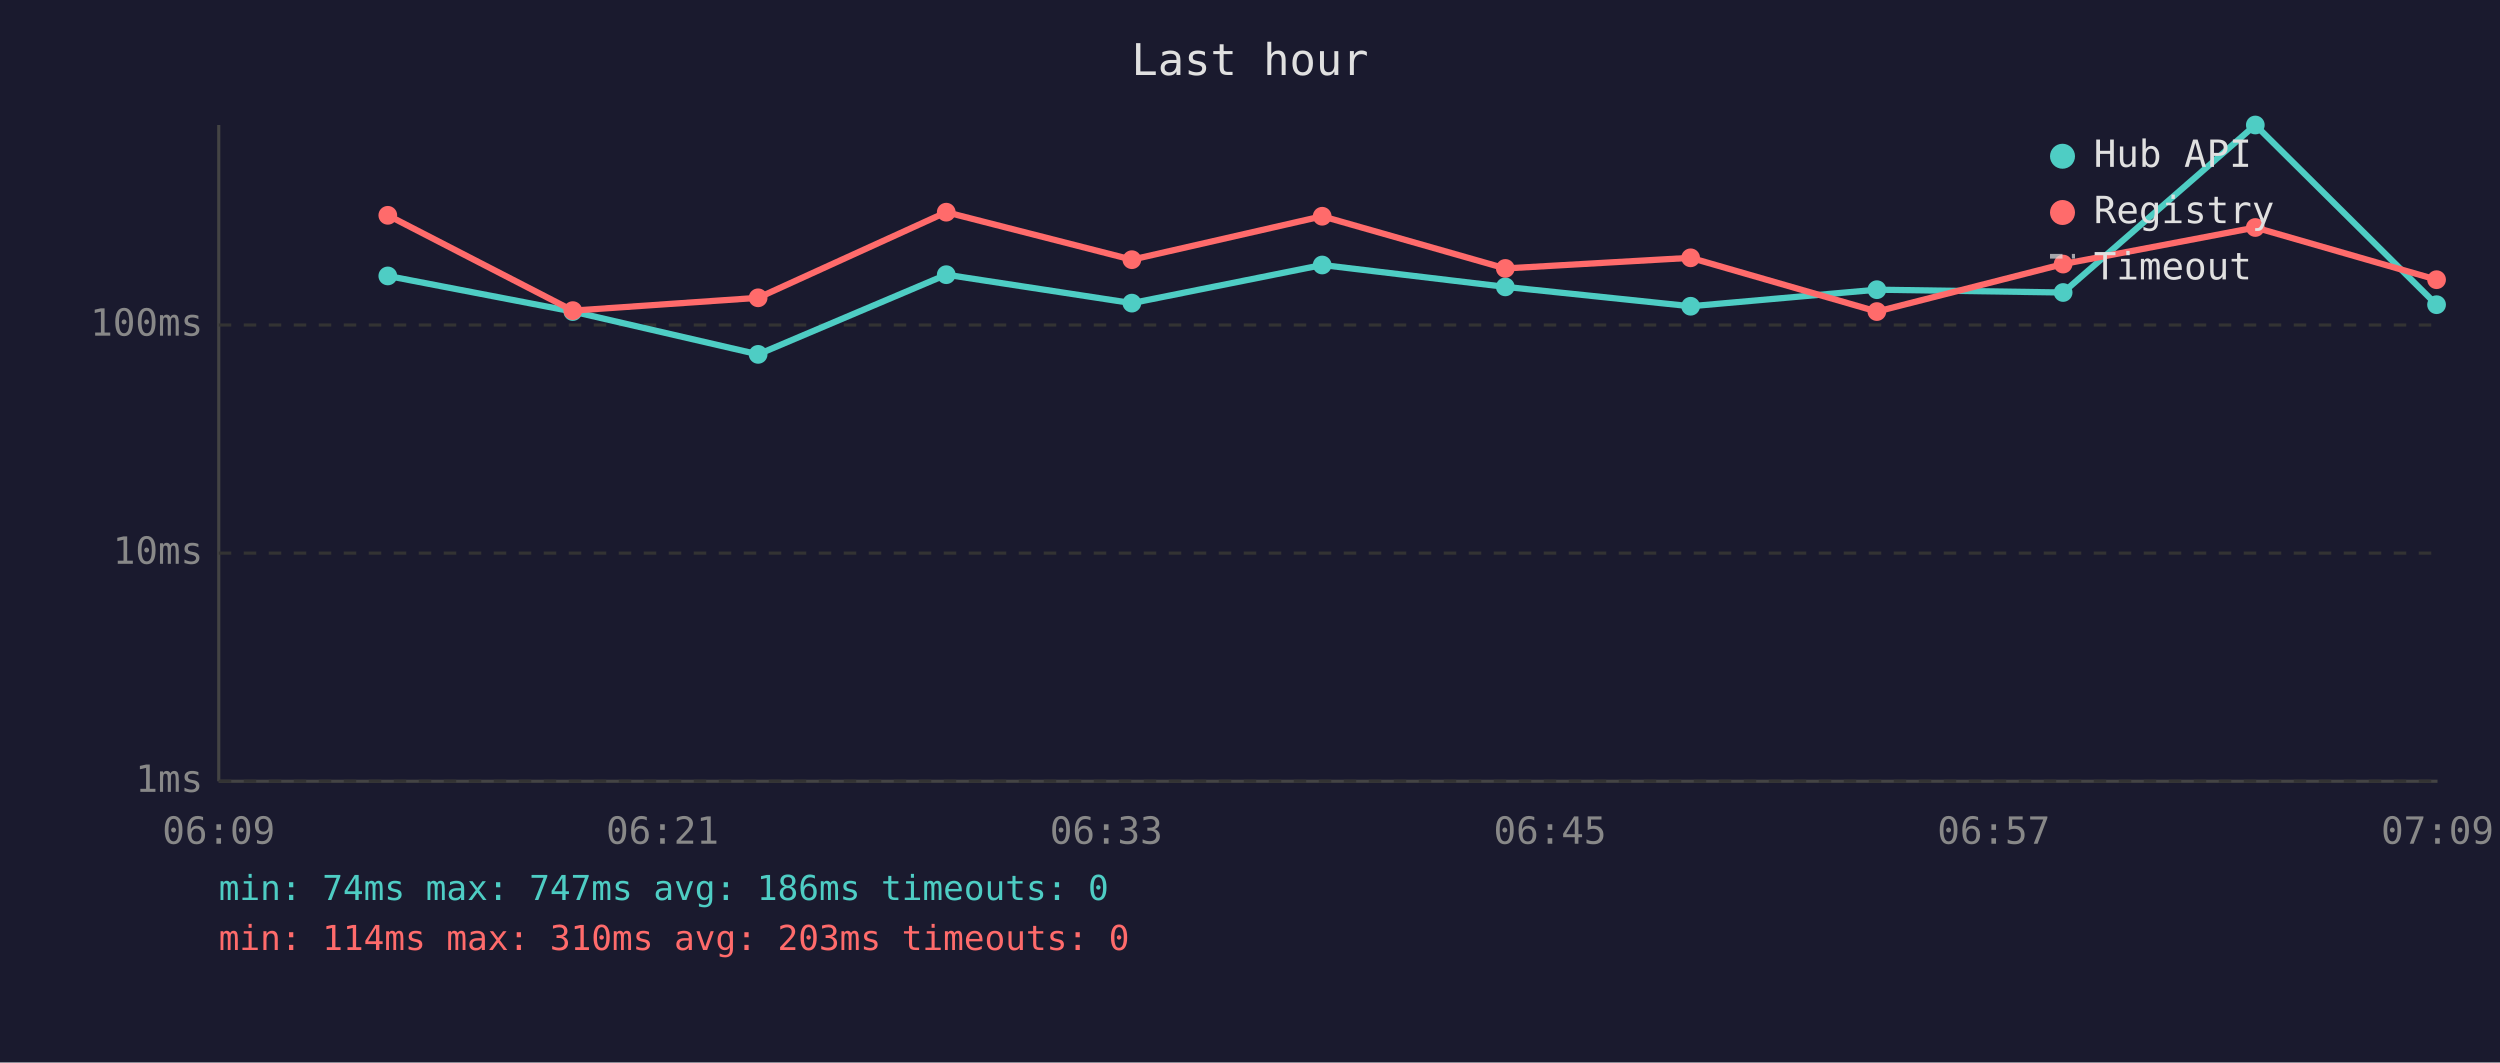
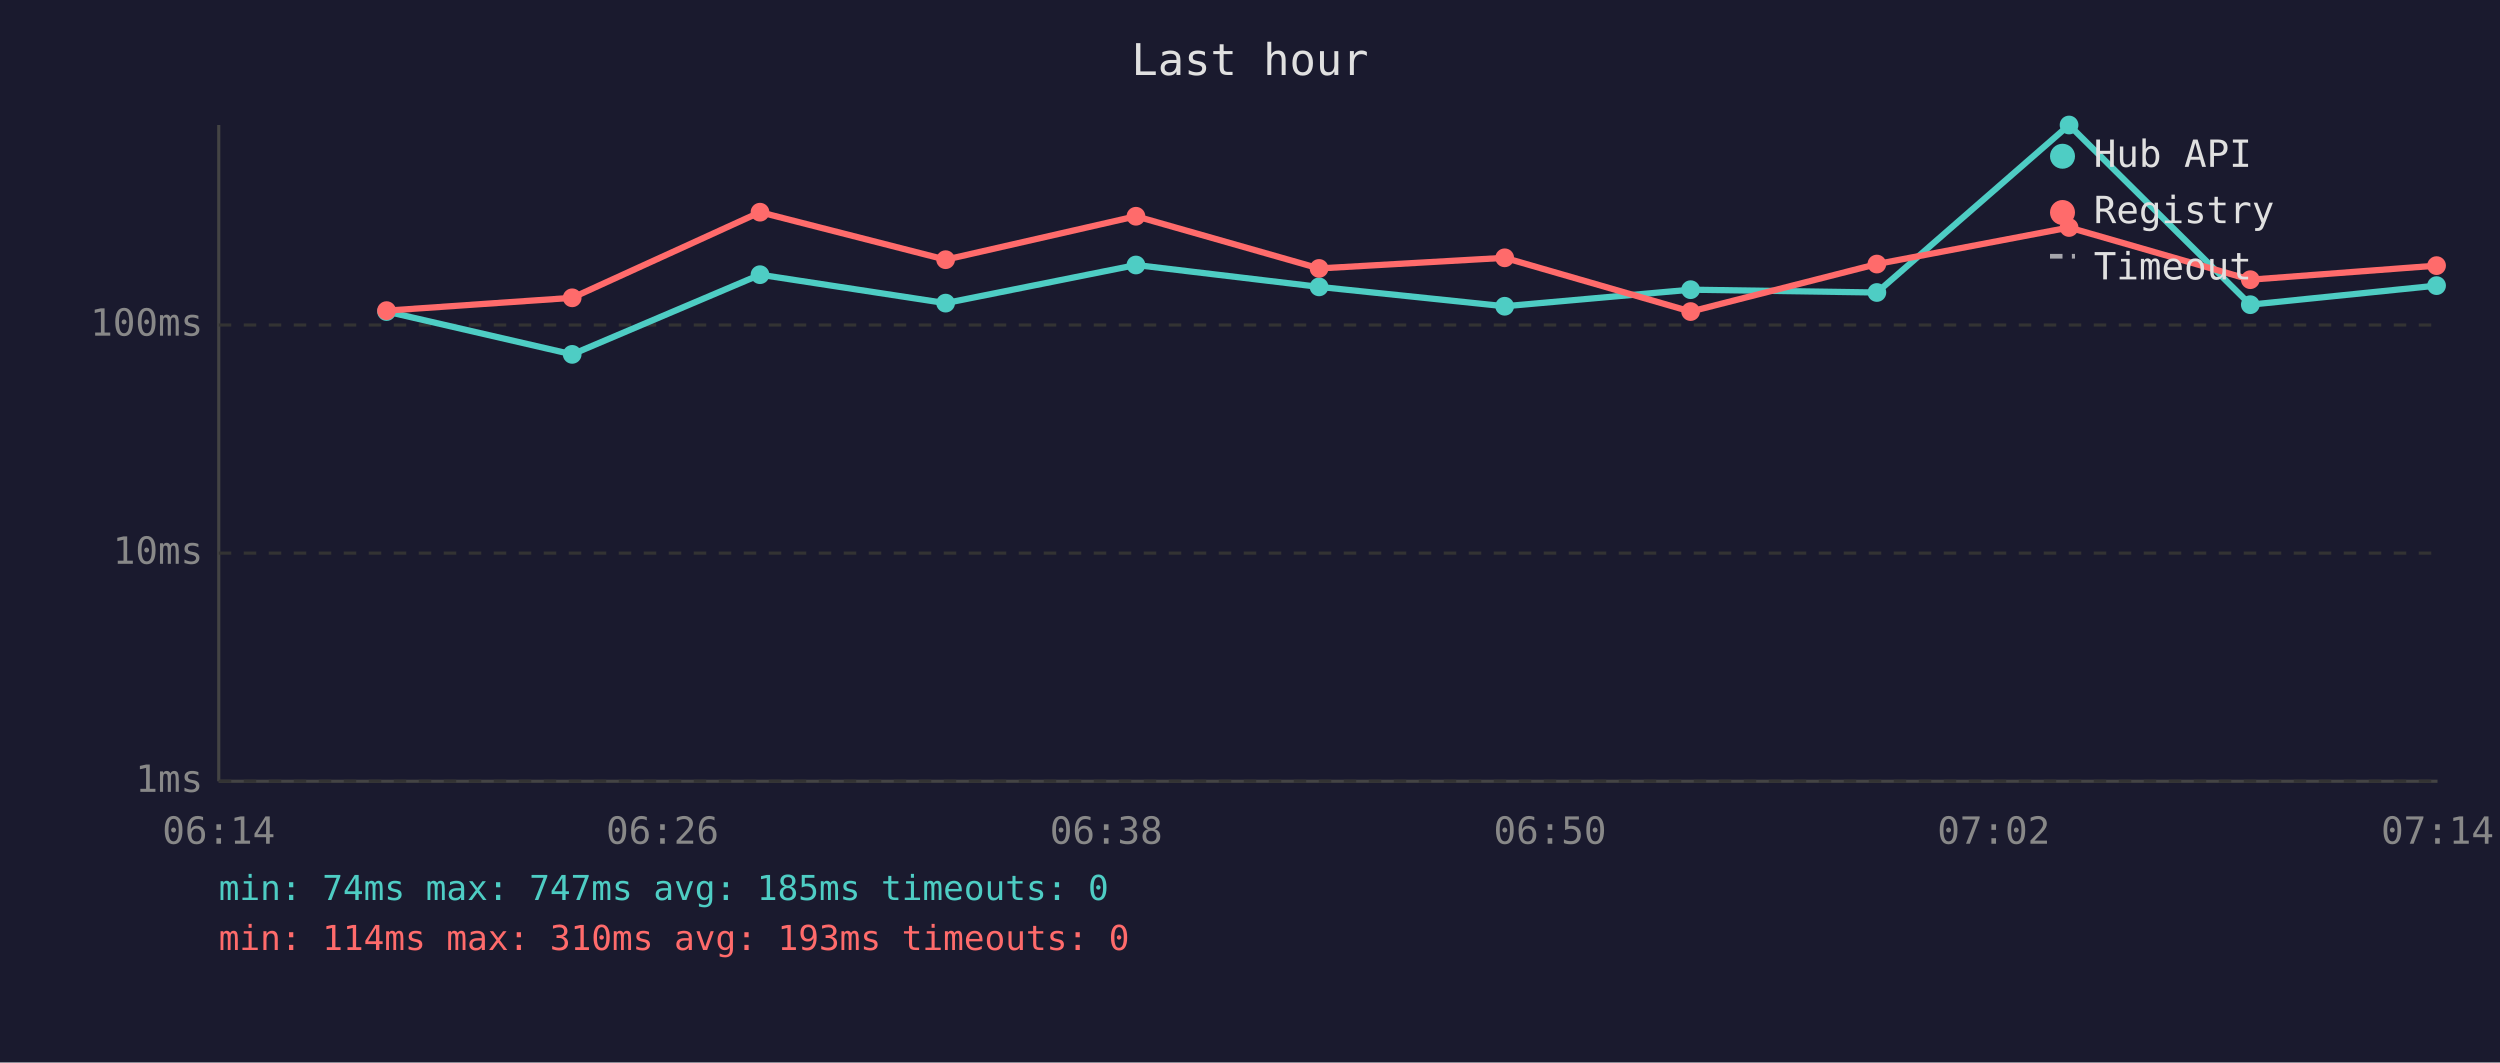
<svg xmlns="http://www.w3.org/2000/svg" viewBox="0 0 800 340" font-family="monospace" font-size="12">
  <rect width="800" height="340" fill="#1a1a2e" />
  <text x="400" y="24" fill="#e0e0e0" font-size="14" text-anchor="middle">Last hour</text>
  <line x1="70" y1="40" x2="70" y2="250" stroke="#444" stroke-width="1" />
  <line x1="70" y1="250" x2="780" y2="250" stroke="#444" stroke-width="1" />
  <line x1="70" y1="250" x2="780" y2="250" stroke="#333" stroke-width="1" stroke-dasharray="4" />
  <text x="65" y="250" fill="#888" text-anchor="end" dominant-baseline="middle">1ms</text>
  <line x1="70" y1="177" x2="780" y2="177" stroke="#333" stroke-width="1" stroke-dasharray="4" />
  <text x="65" y="177" fill="#888" text-anchor="end" dominant-baseline="middle">10ms</text>
  <line x1="70" y1="104" x2="780" y2="104" stroke="#333" stroke-width="1" stroke-dasharray="4" />
  <text x="65" y="104" fill="#888" text-anchor="end" dominant-baseline="middle">100ms</text>
-   <text x="70" y="270" fill="#888" text-anchor="middle">06:09</text>
-   <text x="212" y="270" fill="#888" text-anchor="middle">06:21</text>
-   <text x="354" y="270" fill="#888" text-anchor="middle">06:33</text>
-   <text x="496" y="270" fill="#888" text-anchor="middle">06:45</text>
-   <text x="638" y="270" fill="#888" text-anchor="middle">06:57</text>
-   <text x="780" y="270" fill="#888" text-anchor="middle">07:09</text>
-   <polyline points="124.1,88.3 183.3,99.7 242.6,113.4 302.8,87.9 362.2,97.0 423.1,84.8 481.7,91.8 541.0,98.0 600.6,92.7 660.2,93.6 721.7,40.0 779.7,97.5" fill="none" stroke="#4ecdc4" stroke-width="2" opacity="1" />
-   <circle cx="124.1" cy="88.3" r="3" fill="#4ecdc4" />
-   <circle cx="183.3" cy="99.7" r="3" fill="#4ecdc4" />
-   <circle cx="242.6" cy="113.4" r="3" fill="#4ecdc4" />
-   <circle cx="302.8" cy="87.9" r="3" fill="#4ecdc4" />
-   <circle cx="362.2" cy="97.0" r="3" fill="#4ecdc4" />
-   <circle cx="423.1" cy="84.8" r="3" fill="#4ecdc4" />
-   <circle cx="481.7" cy="91.8" r="3" fill="#4ecdc4" />
-   <circle cx="541.0" cy="98.0" r="3" fill="#4ecdc4" />
-   <circle cx="600.6" cy="92.7" r="3" fill="#4ecdc4" />
-   <circle cx="660.2" cy="93.6" r="3" fill="#4ecdc4" />
-   <circle cx="721.7" cy="40.0" r="3" fill="#4ecdc4" />
-   <circle cx="779.7" cy="97.5" r="3" fill="#4ecdc4" />
-   <polyline points="124.1,68.9 183.3,99.4 242.6,95.3 302.8,67.9 362.2,83.1 423.1,69.2 481.7,85.9 541.0,82.5 600.6,99.7 660.2,84.5 721.7,72.8 779.7,89.5" fill="none" stroke="#ff6b6b" stroke-width="2" opacity="1" />
-   <circle cx="124.1" cy="68.9" r="3" fill="#ff6b6b" />
-   <circle cx="183.3" cy="99.4" r="3" fill="#ff6b6b" />
-   <circle cx="242.6" cy="95.3" r="3" fill="#ff6b6b" />
-   <circle cx="302.8" cy="67.9" r="3" fill="#ff6b6b" />
-   <circle cx="362.2" cy="83.1" r="3" fill="#ff6b6b" />
-   <circle cx="423.1" cy="69.2" r="3" fill="#ff6b6b" />
-   <circle cx="481.7" cy="85.9" r="3" fill="#ff6b6b" />
-   <circle cx="541.0" cy="82.5" r="3" fill="#ff6b6b" />
-   <circle cx="600.6" cy="99.7" r="3" fill="#ff6b6b" />
-   <circle cx="660.2" cy="84.5" r="3" fill="#ff6b6b" />
-   <circle cx="721.7" cy="72.8" r="3" fill="#ff6b6b" />
-   <circle cx="779.7" cy="89.5" r="3" fill="#ff6b6b" />
+   <text x="70" y="270" fill="#888" text-anchor="middle">06:14</text>
+   <text x="212" y="270" fill="#888" text-anchor="middle">06:26</text>
+   <text x="354" y="270" fill="#888" text-anchor="middle">06:38</text>
+   <text x="496" y="270" fill="#888" text-anchor="middle">06:50</text>
+   <text x="638" y="270" fill="#888" text-anchor="middle">07:02</text>
+   <text x="780" y="270" fill="#888" text-anchor="middle">07:14</text>
+   <polyline points="123.7,99.7 183.1,113.4 243.2,87.9 302.6,97.0 363.5,84.8 422.1,91.8 481.5,98.0 541.0,92.7 600.6,93.6 662.1,40.0 720.1,97.5 779.7,91.4" fill="none" stroke="#4ecdc4" stroke-width="2" opacity="1" />
+   <circle cx="123.7" cy="99.7" r="3" fill="#4ecdc4" />
+   <circle cx="183.1" cy="113.4" r="3" fill="#4ecdc4" />
+   <circle cx="243.2" cy="87.9" r="3" fill="#4ecdc4" />
+   <circle cx="302.6" cy="97.0" r="3" fill="#4ecdc4" />
+   <circle cx="363.5" cy="84.8" r="3" fill="#4ecdc4" />
+   <circle cx="422.1" cy="91.8" r="3" fill="#4ecdc4" />
+   <circle cx="481.5" cy="98.0" r="3" fill="#4ecdc4" />
+   <circle cx="541.0" cy="92.7" r="3" fill="#4ecdc4" />
+   <circle cx="600.6" cy="93.6" r="3" fill="#4ecdc4" />
+   <circle cx="662.1" cy="40.0" r="3" fill="#4ecdc4" />
+   <circle cx="720.1" cy="97.5" r="3" fill="#4ecdc4" />
+   <circle cx="779.7" cy="91.4" r="3" fill="#4ecdc4" />
+   <polyline points="123.7,99.4 183.1,95.3 243.2,67.9 302.6,83.1 363.5,69.2 422.1,85.9 481.5,82.5 541.0,99.7 600.6,84.5 662.1,72.8 720.1,89.5 779.7,85.0" fill="none" stroke="#ff6b6b" stroke-width="2" opacity="1" />
+   <circle cx="123.7" cy="99.4" r="3" fill="#ff6b6b" />
+   <circle cx="183.1" cy="95.3" r="3" fill="#ff6b6b" />
+   <circle cx="243.2" cy="67.9" r="3" fill="#ff6b6b" />
+   <circle cx="302.6" cy="83.1" r="3" fill="#ff6b6b" />
+   <circle cx="363.5" cy="69.2" r="3" fill="#ff6b6b" />
+   <circle cx="422.1" cy="85.9" r="3" fill="#ff6b6b" />
+   <circle cx="481.5" cy="82.5" r="3" fill="#ff6b6b" />
+   <circle cx="541.0" cy="99.7" r="3" fill="#ff6b6b" />
+   <circle cx="600.6" cy="84.5" r="3" fill="#ff6b6b" />
+   <circle cx="662.1" cy="72.8" r="3" fill="#ff6b6b" />
+   <circle cx="720.1" cy="89.5" r="3" fill="#ff6b6b" />
+   <circle cx="779.7" cy="85.0" r="3" fill="#ff6b6b" />
  <circle cx="660" cy="50" r="4" fill="#4ecdc4" />
  <text x="670" y="50" fill="#e0e0e0" dominant-baseline="middle">Hub API</text>
  <circle cx="660" cy="68" r="4" fill="#ff6b6b" />
  <text x="670" y="68" fill="#e0e0e0" dominant-baseline="middle">Registry</text>
  <line x1="656" y1="82" x2="664" y2="82" stroke="#e0e0e0" stroke-width="1.5" stroke-dasharray="4,3" opacity="0.7" />
  <text x="670" y="86" fill="#e0e0e0" dominant-baseline="middle">Timeout</text>
-   <text x="70" y="288" fill="#4ecdc4" font-size="11">min: 74ms  max: 747ms  avg: 186ms  timeouts: 0</text>
-   <text x="70" y="304" fill="#ff6b6b" font-size="11">min: 114ms  max: 310ms  avg: 203ms  timeouts: 0</text>
+   <text x="70" y="288" fill="#4ecdc4" font-size="11">min: 74ms  max: 747ms  avg: 185ms  timeouts: 0</text>
+   <text x="70" y="304" fill="#ff6b6b" font-size="11">min: 114ms  max: 310ms  avg: 193ms  timeouts: 0</text>
</svg>
